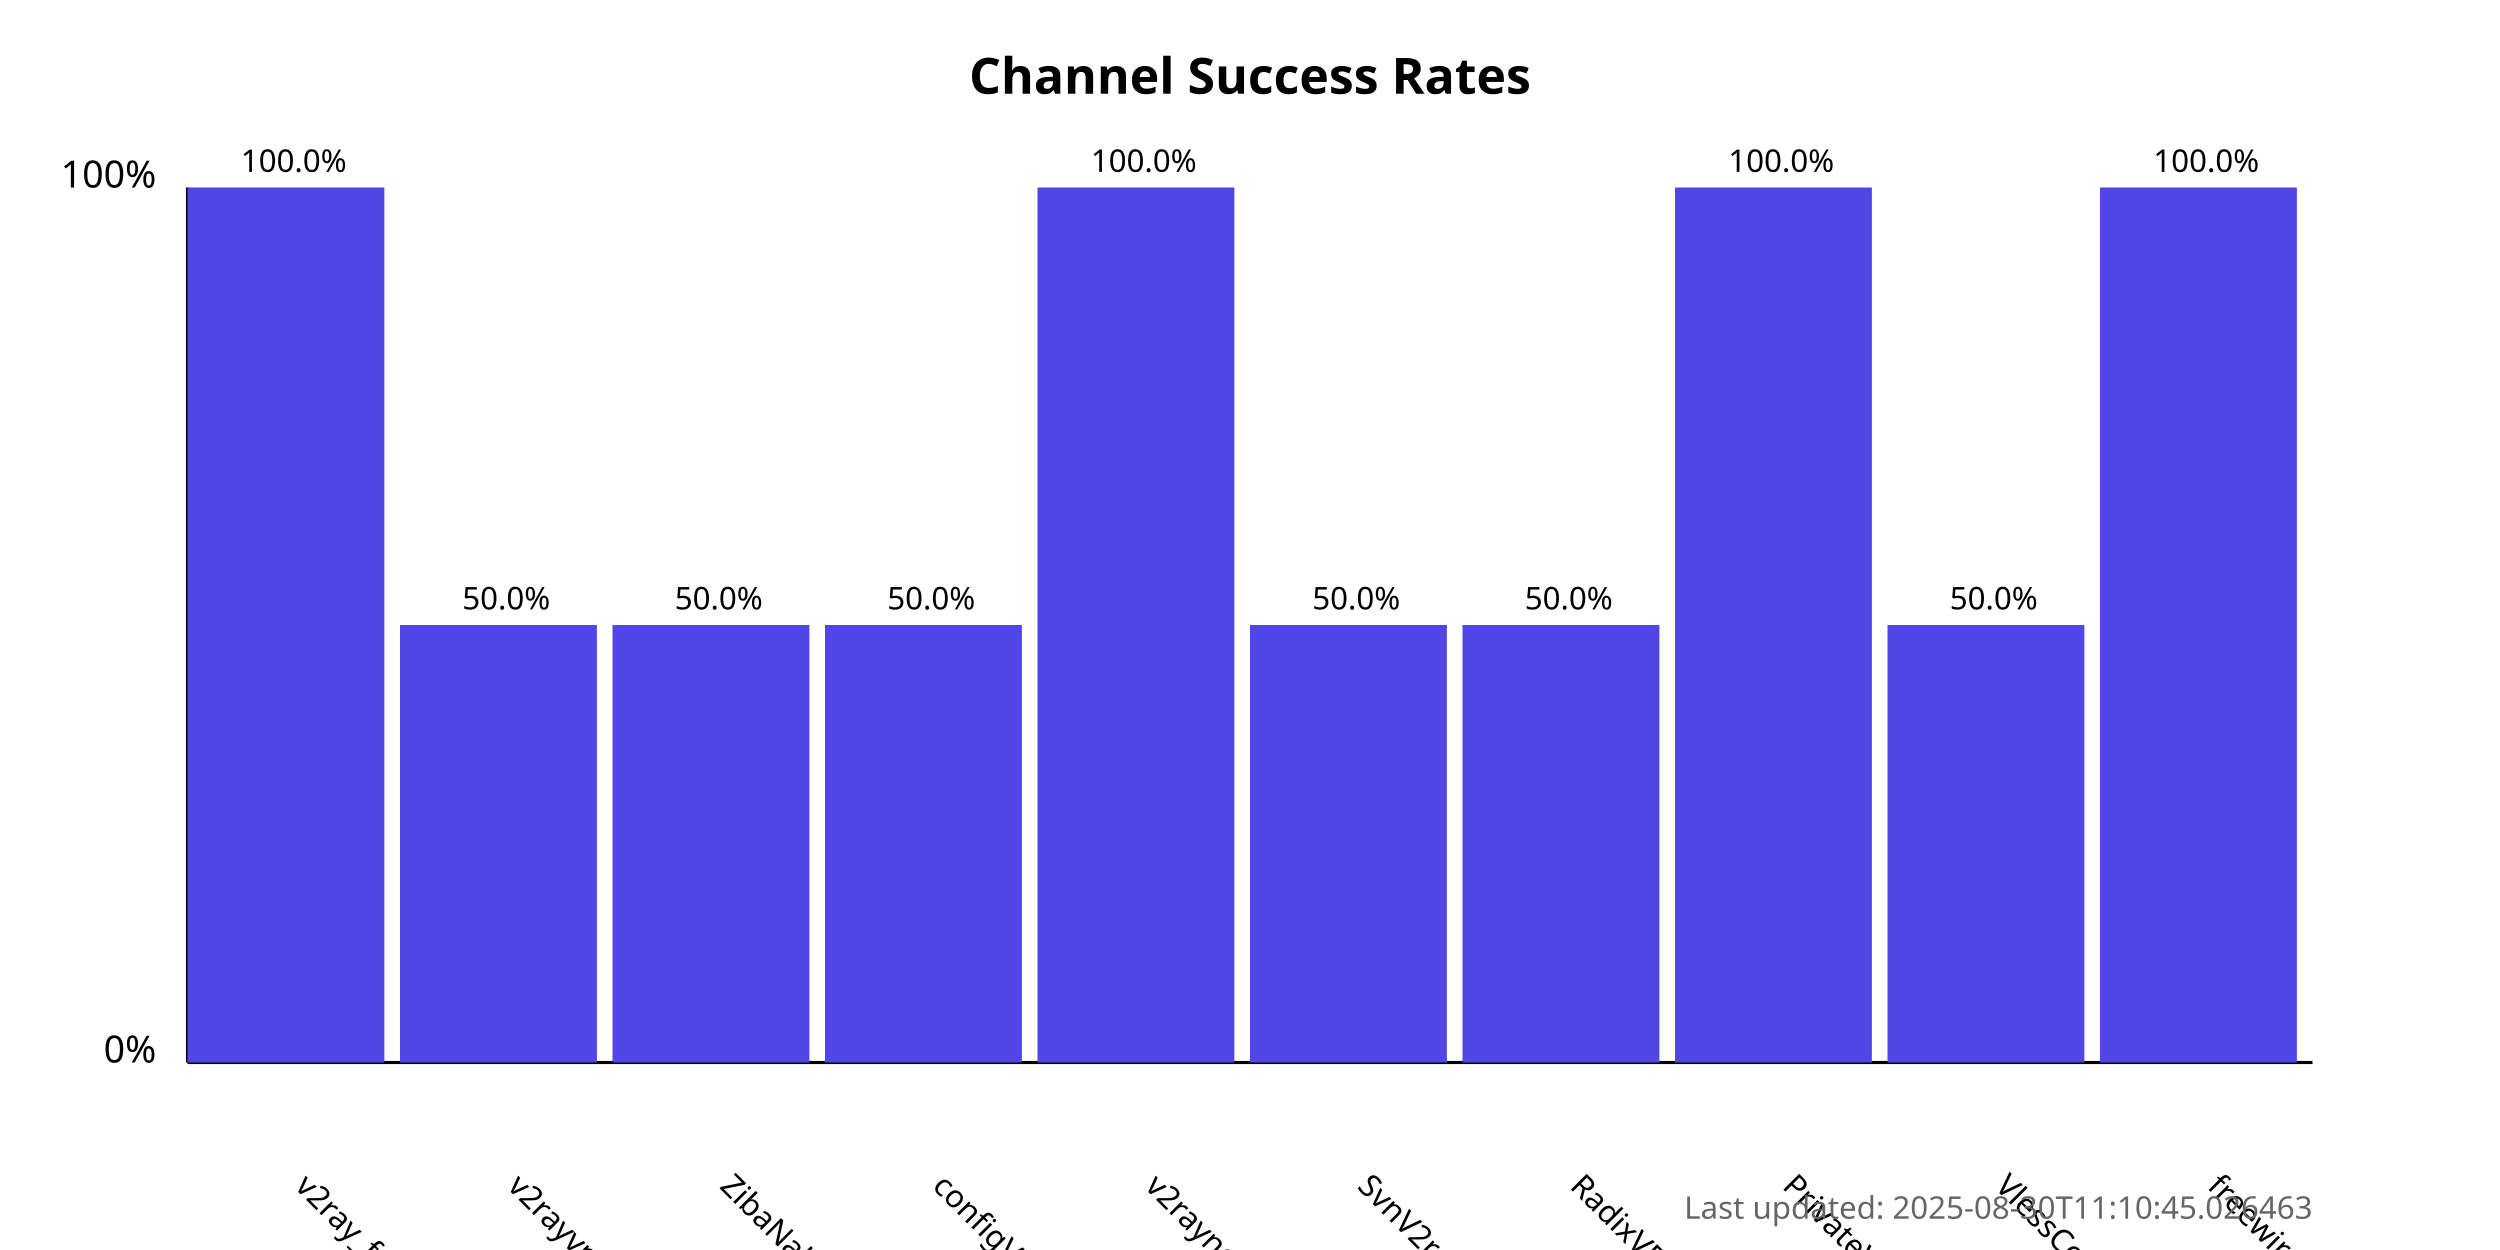
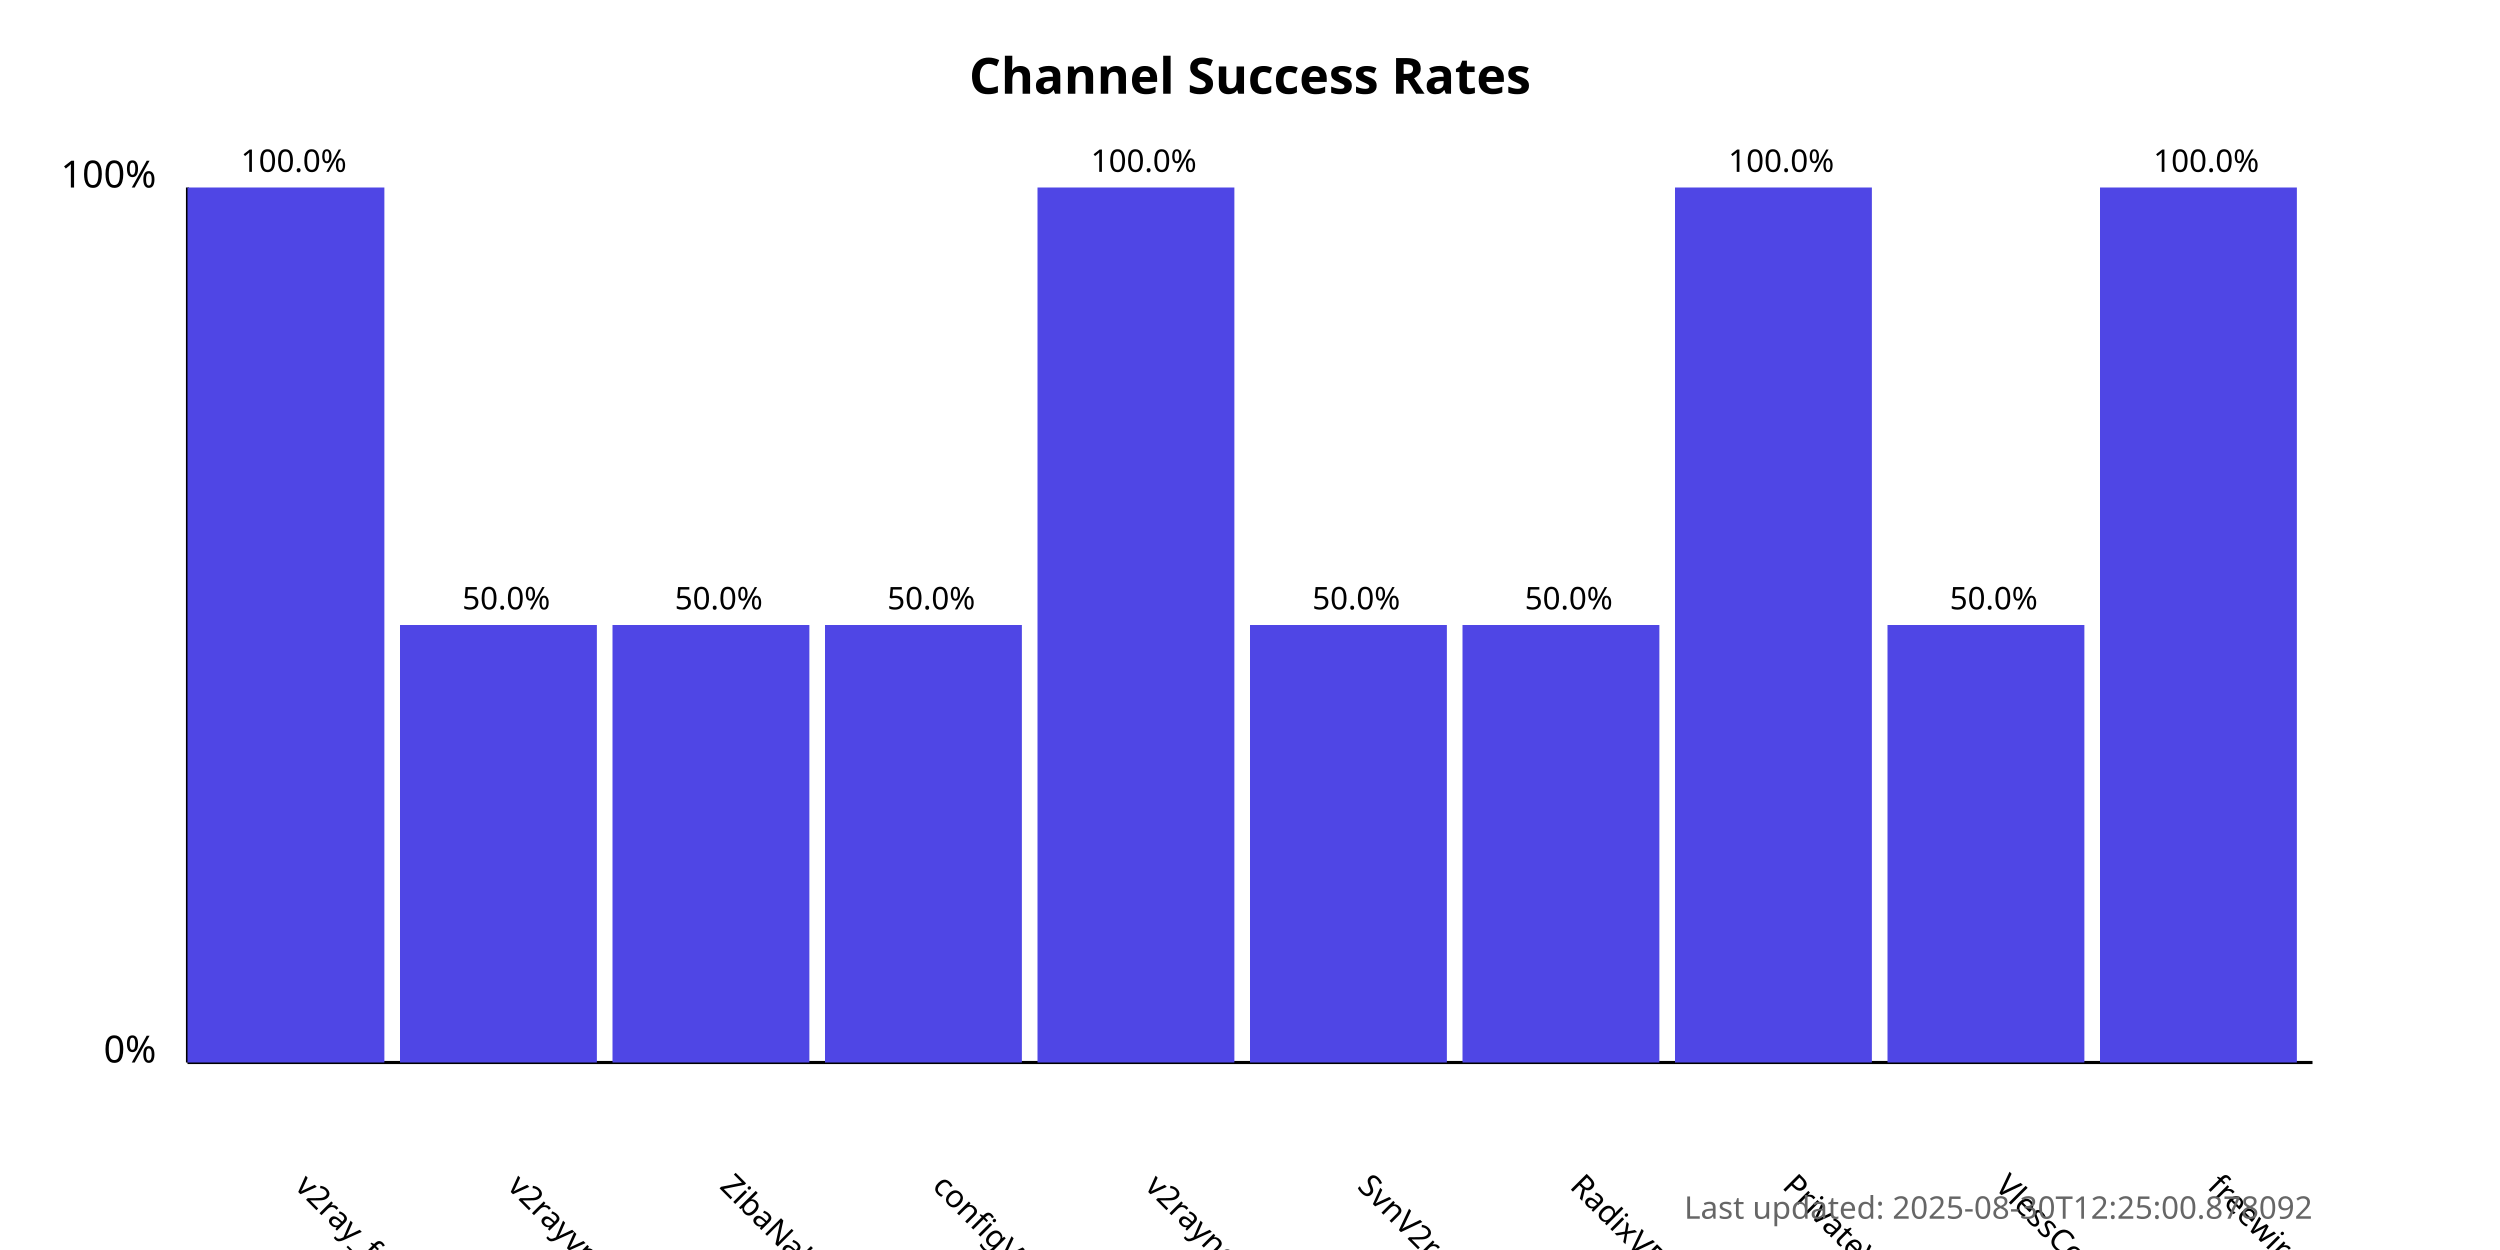
<svg xmlns="http://www.w3.org/2000/svg" width="800" height="400">
  <style>
            .chart-title { font: bold 16px sans-serif; }
            .axis-label { font: 12px sans-serif; }
            .tick-label { font: 10px sans-serif; }
            .bar { fill: #4f46e5; }
            .bar:hover { fill: #6366f1; }
            .timestamp { font: 10px sans-serif; fill: #666; }
        </style>
  <text x="400.0" y="30" text-anchor="middle" class="chart-title">
            Channel Success Rates
        </text>
  <line x1="60" y1="340" x2="60" y2="60" stroke="black" stroke-width="1" />
  <line x1="60" y1="340" x2="740" y2="340" stroke="black" stroke-width="1" />
  <text x="50" y="340" text-anchor="end" class="axis-label">0%</text>
  <text x="50" y="60" text-anchor="end" class="axis-label">100%</text>
  <g>
    <rect x="60" y="60.0" width="63.0" height="280.0" class="bar" />
    <text x="94.0" y="380" transform="rotate(45, 94.0, 380)" text-anchor="start" class="tick-label">
                v2ray_free_conf
            </text>
    <text x="94.0" y="55.0" text-anchor="middle" class="tick-label">
                100.0%
            </text>
  </g>
  <g>
    <rect x="128.0" y="200.0" width="63.0" height="140.0" class="bar" />
    <text x="162.0" y="380" transform="rotate(45, 162.0, 380)" text-anchor="start" class="tick-label">
                v2rayvpno
            </text>
    <text x="162.0" y="195.0" text-anchor="middle" class="tick-label">
                50.0%
            </text>
  </g>
  <g>
    <rect x="196.0" y="200.0" width="63.0" height="140.0" class="bar" />
    <text x="230.0" y="380" transform="rotate(45, 230.0, 380)" text-anchor="start" class="tick-label">
                ZibaNabz
            </text>
    <text x="230.0" y="195.0" text-anchor="middle" class="tick-label">
                50.0%
            </text>
  </g>
  <g>
    <rect x="264.0" y="200.0" width="63.0" height="140.0" class="bar" />
    <text x="298.0" y="380" transform="rotate(45, 298.0, 380)" text-anchor="start" class="tick-label">
                configV2rayForFree
            </text>
    <text x="298.0" y="195.0" text-anchor="middle" class="tick-label">
                50.0%
            </text>
  </g>
  <g>
    <rect x="332.0" y="60.0" width="63.0" height="280.0" class="bar" />
    <text x="366.0" y="380" transform="rotate(45, 366.0, 380)" text-anchor="start" class="tick-label">
                v2rayngvpn
            </text>
    <text x="366.0" y="55.0" text-anchor="middle" class="tick-label">
                100.0%
            </text>
  </g>
  <g>
    <rect x="400.0" y="200.0" width="63.0" height="140.0" class="bar" />
    <text x="434.0" y="380" transform="rotate(45, 434.0, 380)" text-anchor="start" class="tick-label">
                SvnV2ray
            </text>
    <text x="434.0" y="195.0" text-anchor="middle" class="tick-label">
                50.0%
            </text>
  </g>
  <g>
    <rect x="468.0" y="200.0" width="63.0" height="140.0" class="bar" />
    <text x="502.0" y="380" transform="rotate(45, 502.0, 380)" text-anchor="start" class="tick-label">
                RadixVPN
            </text>
    <text x="502.0" y="195.0" text-anchor="middle" class="tick-label">
                50.0%
            </text>
  </g>
  <g>
    <rect x="536.0" y="60.0" width="63.0" height="280.0" class="bar" />
    <text x="570.0" y="380" transform="rotate(45, 570.0, 380)" text-anchor="start" class="tick-label">
                PrivateVPNs
            </text>
    <text x="570.0" y="55.0" text-anchor="middle" class="tick-label">
                100.0%
            </text>
  </g>
  <g>
    <rect x="604.0" y="200.0" width="63.0" height="140.0" class="bar" />
    <text x="638.0" y="380" transform="rotate(45, 638.0, 380)" text-anchor="start" class="tick-label">
                VlessConfig
            </text>
    <text x="638.0" y="195.0" text-anchor="middle" class="tick-label">
                50.0%
            </text>
  </g>
  <g>
    <rect x="672.0" y="60.0" width="63.0" height="280.0" class="bar" />
    <text x="706.0" y="380" transform="rotate(45, 706.0, 380)" text-anchor="start" class="tick-label">
                freewireguard
            </text>
    <text x="706.0" y="55.0" text-anchor="middle" class="tick-label">
                100.0%
            </text>
  </g>
  <text x="740" y="390" text-anchor="end" class="timestamp">
-             Last updated: 2025-08-30T11:10:45.026463
+             Last updated: 2025-08-30T12:25:00.878092
        </text>
</svg>
